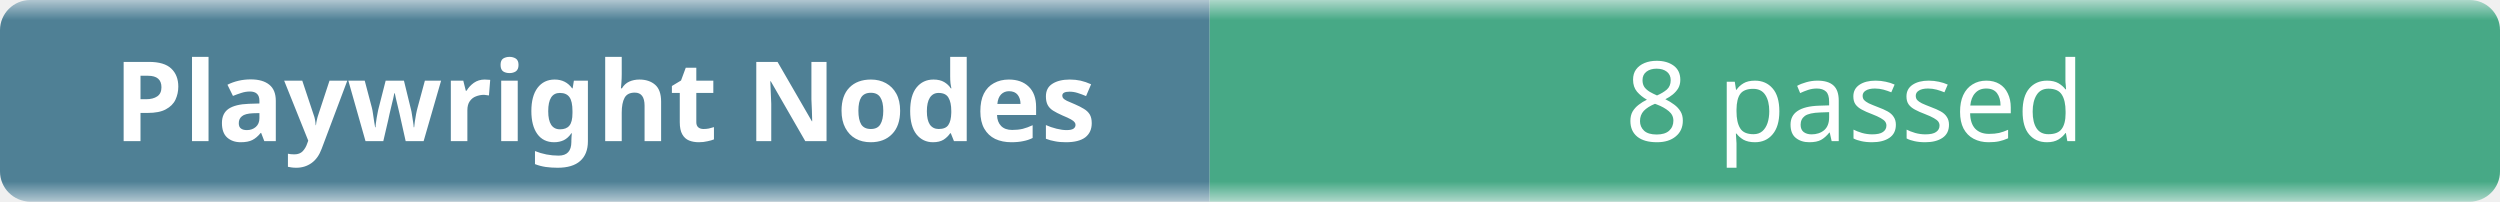
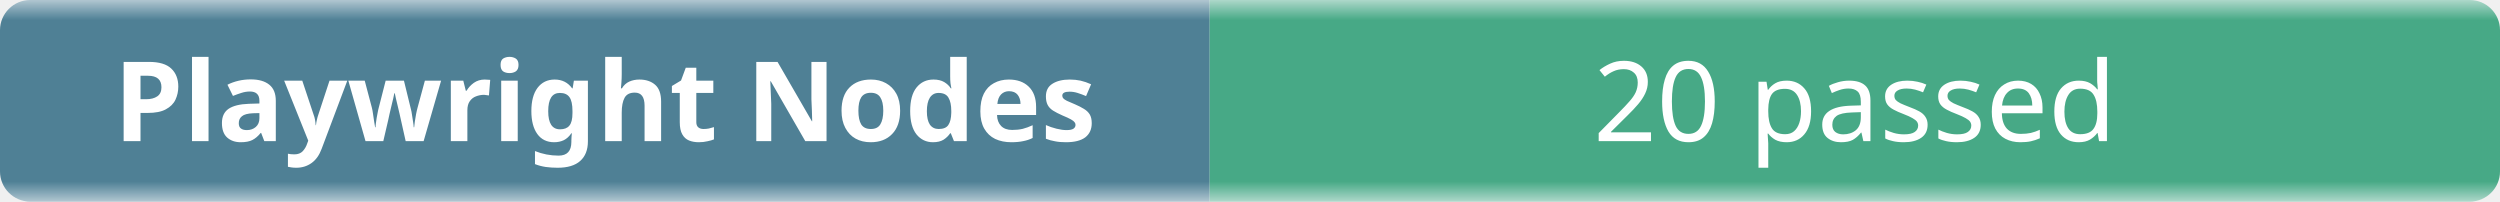
- <svg xmlns="http://www.w3.org/2000/svg" width="248" height="20" role="img" aria-label="Playwright Nodes: 8 passed">
+ <svg xmlns="http://www.w3.org/2000/svg" width="248" height="20" role="img" aria-label="Playwright Nodes: 20 passed">
  <linearGradient id="b" x2="0" y2="100%">
    <stop offset="0" stop-color="#f8fafc" stop-opacity=".7" />
    <stop offset=".1" stop-color="#eef2f7" stop-opacity=".3" />
    <stop offset=".9" stop-color="#eef2f7" stop-opacity=".3" />
    <stop offset="1" stop-color="#f8fafc" stop-opacity=".7" />
  </linearGradient>
  <mask id="m">
    <rect width="248" height="20" rx="3" fill="#fff" />
  </mask>
  <g mask="url(#m)">
    <rect width="120" height="20" fill="#0b4f6c" />
    <rect x="120" width="128" height="20" fill="#008a56" />
    <rect width="248" height="20" fill="url(#b)" />
  </g>
  <g fill="#fff" text-anchor="middle" font-family="ui-sans-serif,system-ui,sans-serif" font-size="11">
    <text x="60" y="14" font-weight="600">Playwright Nodes</text>
-     <text x="184" y="14">8 passed</text>
+     <text x="184" y="14">20 passed</text>
  </g>
</svg>
